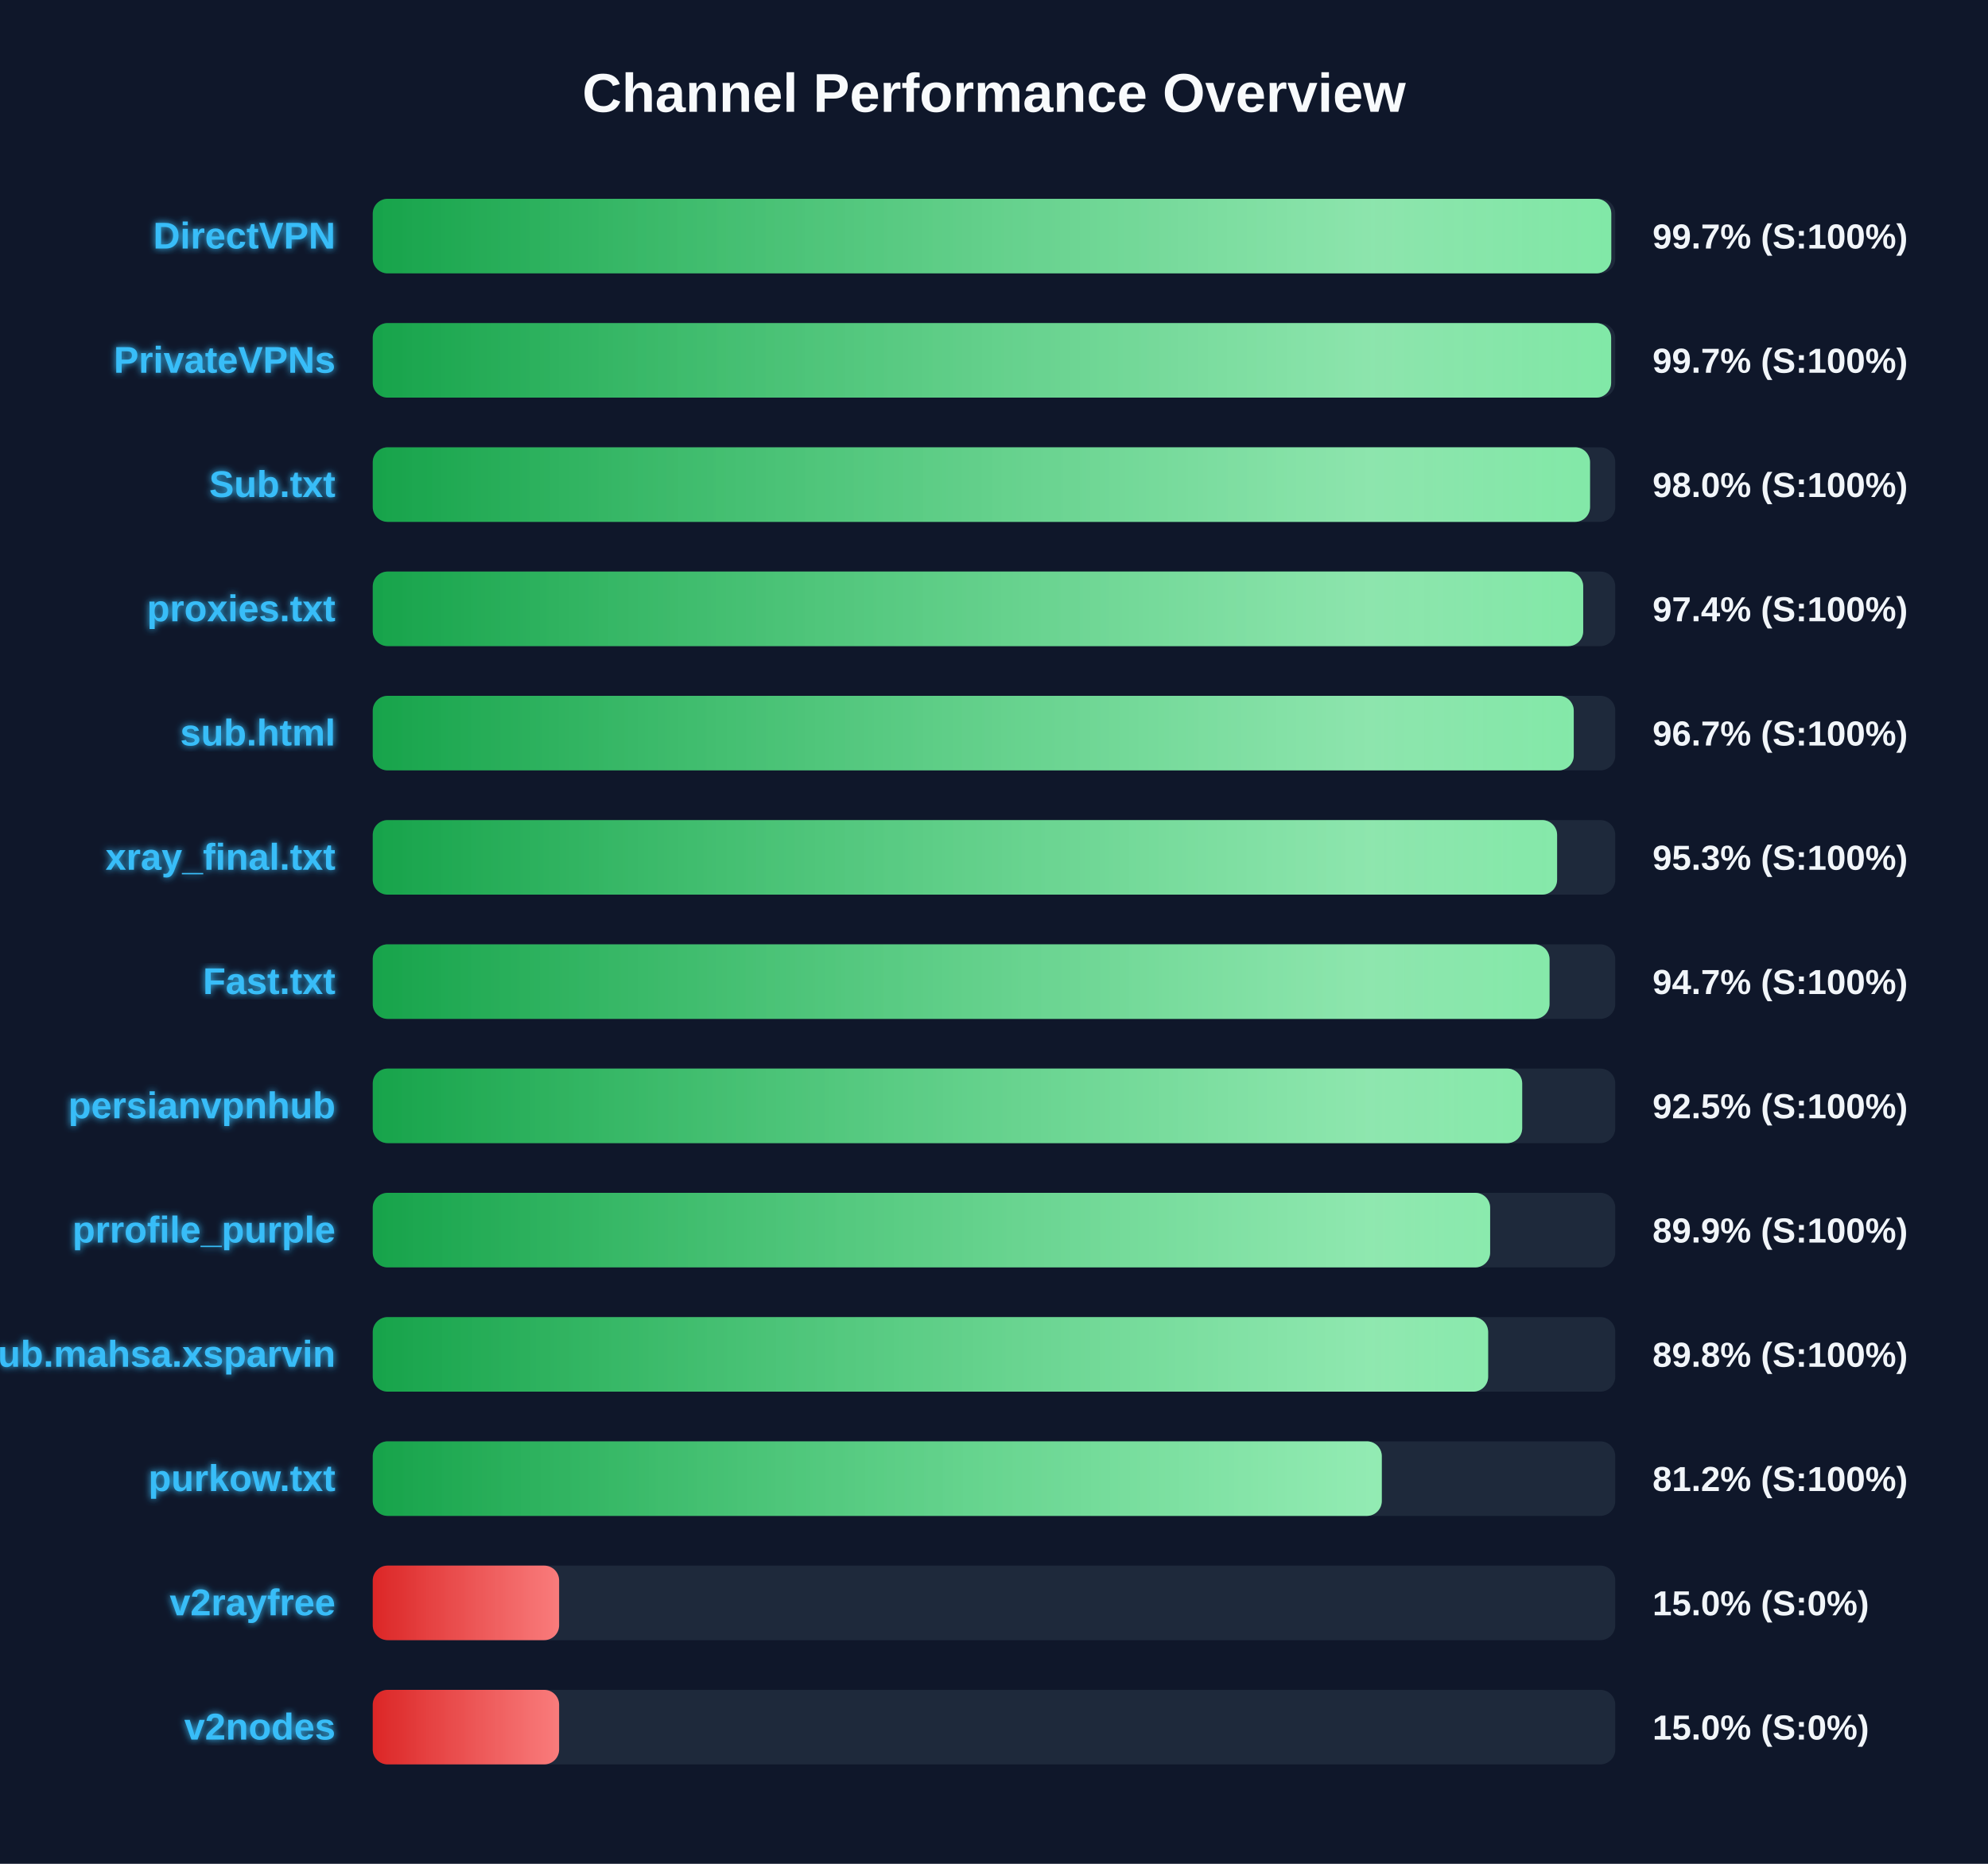
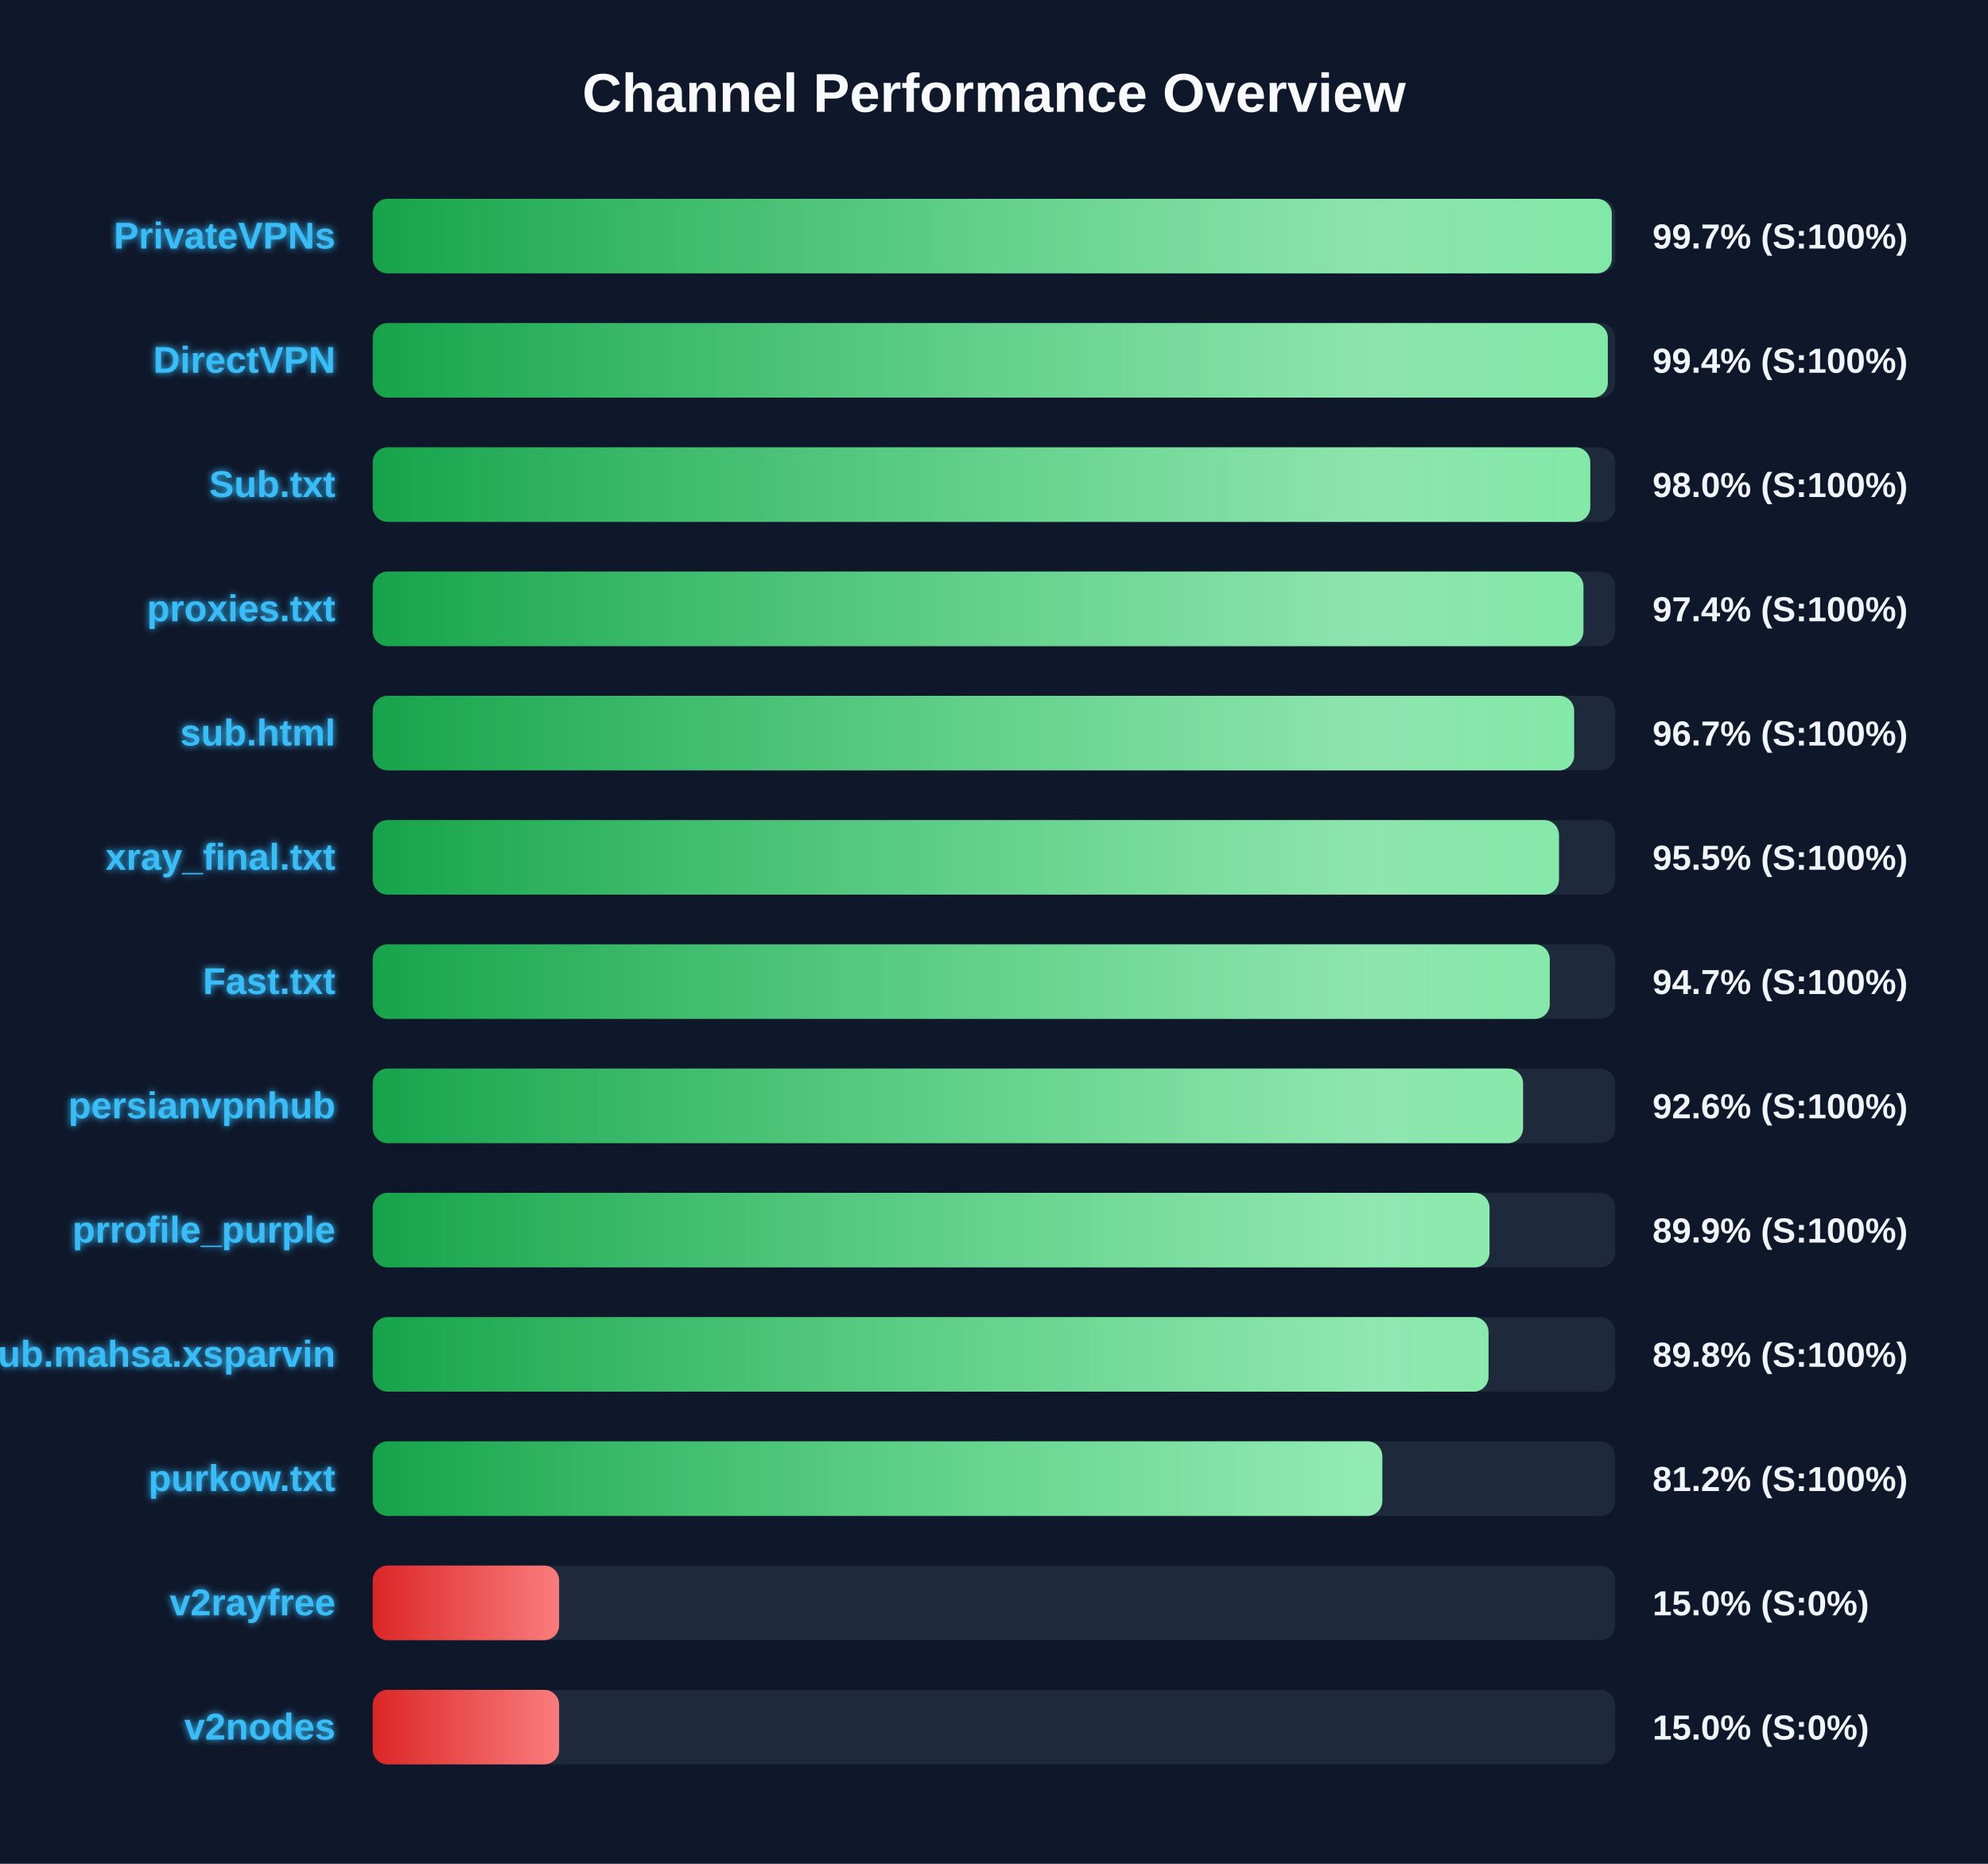
<svg xmlns="http://www.w3.org/2000/svg" width="800" height="750" version="1.1">
  <defs>
    <linearGradient id="grad-green" x1="0%" y1="0%" x2="100%" y2="0%">
      <stop offset="0%" stop-color="#16a34a" />
      <stop offset="100%" stop-color="#4ade80" />
    </linearGradient>
    <linearGradient id="grad-yellow" x1="0%" y1="0%" x2="100%" y2="0%">
      <stop offset="0%" stop-color="#ca8a04" />
      <stop offset="100%" stop-color="#fde047" />
    </linearGradient>
    <linearGradient id="grad-red" x1="0%" y1="0%" x2="100%" y2="0%">
      <stop offset="0%" stop-color="#dc2626" />
      <stop offset="100%" stop-color="#f87171" />
    </linearGradient>
    <linearGradient id="shimmer" x1="0%" y1="0%" x2="100%" y2="0%">
      <stop offset="0%" stop-color="rgba(255,255,255,0)" />
      <stop offset="50%" stop-color="rgba(255,255,255,0.4)" />
      <stop offset="100%" stop-color="rgba(255,255,255,0)" />
    </linearGradient>
    <filter id="glow" x="-20%" y="-20%" width="140%" height="140%">
      <feGaussianBlur stdDeviation="1.5" result="blur" />
      <feComposite in="SourceGraphic" in2="blur" operator="over" />
    </filter>
  </defs>
  <style>
        .bg-rect { fill: #0f172a; }
        .title { font: bold 22px 'Segoe UI', Arial, sans-serif; fill: #f8fafc; }
        .row { font: bold 15px 'Segoe UI', Arial, sans-serif; fill: #38bdf8; filter: url(#glow); }
        .score { font: bold 14px 'Segoe UI', Arial, sans-serif; fill: #f1f5f9; }
        @keyframes shimmer-anim {
            0% { transform: translateX(-100%); }
            100% { transform: translateX(200%); }
        }
        .shimmer-rect {
            animation: shimmer-anim 2.5s infinite linear;
        }
    </style>
  <rect width="100%" height="100%" class="bg-rect" />
  <text x="400" y="45" text-anchor="middle" class="title">Channel Performance Overview</text>
  <rect x="150" y="80" width="500" height="30" fill="#1e293b" rx="6" />
  <clipPath id="clip-0">
-     <rect x="150" y="80" width="498.4" height="30" rx="6" />
+     <rect x="150" y="80" width="498.6" height="30" rx="6" />
  </clipPath>
-   <rect x="150" y="80" width="498.4" height="30" fill="url(#grad-green)" rx="6" />
+   <rect x="150" y="80" width="498.6" height="30" fill="url(#grad-green)" rx="6" />
  <g clip-path="url(#clip-0)">
    <rect x="150" y="80" width="100%" height="30" fill="url(#shimmer)" class="shimmer-rect" />
  </g>
-   <text x="135" y="100" text-anchor="end" class="row">DirectVPN</text>
+   <text x="135" y="100" text-anchor="end" class="row">PrivateVPNs</text>
  <text x="665" y="100" text-anchor="start" class="score">99.7% (S:100%)</text>
  <rect x="150" y="130" width="500" height="30" fill="#1e293b" rx="6" />
  <clipPath id="clip-1">
-     <rect x="150" y="130" width="498.35" height="30" rx="6" />
+     <rect x="150" y="130" width="497.0" height="30" rx="6" />
  </clipPath>
-   <rect x="150" y="130" width="498.35" height="30" fill="url(#grad-green)" rx="6" />
+   <rect x="150" y="130" width="497.0" height="30" fill="url(#grad-green)" rx="6" />
  <g clip-path="url(#clip-1)">
    <rect x="150" y="130" width="100%" height="30" fill="url(#shimmer)" class="shimmer-rect" />
  </g>
-   <text x="135" y="150" text-anchor="end" class="row">PrivateVPNs</text>
-   <text x="665" y="150" text-anchor="start" class="score">99.7% (S:100%)</text>
+   <text x="135" y="150" text-anchor="end" class="row">DirectVPN</text>
+   <text x="665" y="150" text-anchor="start" class="score">99.4% (S:100%)</text>
  <rect x="150" y="180" width="500" height="30" fill="#1e293b" rx="6" />
  <clipPath id="clip-2">
-     <rect x="150" y="180" width="489.85" height="30" rx="6" />
+     <rect x="150" y="180" width="489.95" height="30" rx="6" />
  </clipPath>
-   <rect x="150" y="180" width="489.85" height="30" fill="url(#grad-green)" rx="6" />
+   <rect x="150" y="180" width="489.95" height="30" fill="url(#grad-green)" rx="6" />
  <g clip-path="url(#clip-2)">
    <rect x="150" y="180" width="100%" height="30" fill="url(#shimmer)" class="shimmer-rect" />
  </g>
  <text x="135" y="200" text-anchor="end" class="row">Sub.txt</text>
  <text x="665" y="200" text-anchor="start" class="score">98.0% (S:100%)</text>
  <rect x="150" y="230" width="500" height="30" fill="#1e293b" rx="6" />
  <clipPath id="clip-3">
-     <rect x="150" y="230" width="487.1" height="30" rx="6" />
+     <rect x="150" y="230" width="487.2" height="30" rx="6" />
  </clipPath>
-   <rect x="150" y="230" width="487.1" height="30" fill="url(#grad-green)" rx="6" />
+   <rect x="150" y="230" width="487.2" height="30" fill="url(#grad-green)" rx="6" />
  <g clip-path="url(#clip-3)">
    <rect x="150" y="230" width="100%" height="30" fill="url(#shimmer)" class="shimmer-rect" />
  </g>
  <text x="135" y="250" text-anchor="end" class="row">proxies.txt</text>
  <text x="665" y="250" text-anchor="start" class="score">97.4% (S:100%)</text>
  <rect x="150" y="280" width="500" height="30" fill="#1e293b" rx="6" />
  <clipPath id="clip-4">
-     <rect x="150" y="280" width="483.3" height="30" rx="6" />
+     <rect x="150" y="280" width="483.45" height="30" rx="6" />
  </clipPath>
-   <rect x="150" y="280" width="483.3" height="30" fill="url(#grad-green)" rx="6" />
+   <rect x="150" y="280" width="483.45" height="30" fill="url(#grad-green)" rx="6" />
  <g clip-path="url(#clip-4)">
    <rect x="150" y="280" width="100%" height="30" fill="url(#shimmer)" class="shimmer-rect" />
  </g>
  <text x="135" y="300" text-anchor="end" class="row">sub.html</text>
  <text x="665" y="300" text-anchor="start" class="score">96.7% (S:100%)</text>
  <rect x="150" y="330" width="500" height="30" fill="#1e293b" rx="6" />
  <clipPath id="clip-5">
-     <rect x="150" y="330" width="476.6" height="30" rx="6" />
+     <rect x="150" y="330" width="477.35" height="30" rx="6" />
  </clipPath>
-   <rect x="150" y="330" width="476.6" height="30" fill="url(#grad-green)" rx="6" />
+   <rect x="150" y="330" width="477.35" height="30" fill="url(#grad-green)" rx="6" />
  <g clip-path="url(#clip-5)">
    <rect x="150" y="330" width="100%" height="30" fill="url(#shimmer)" class="shimmer-rect" />
  </g>
  <text x="135" y="350" text-anchor="end" class="row">xray_final.txt</text>
-   <text x="665" y="350" text-anchor="start" class="score">95.3% (S:100%)</text>
+   <text x="665" y="350" text-anchor="start" class="score">95.5% (S:100%)</text>
  <rect x="150" y="380" width="500" height="30" fill="#1e293b" rx="6" />
  <clipPath id="clip-6">
-     <rect x="150" y="380" width="473.55" height="30" rx="6" />
+     <rect x="150" y="380" width="473.65" height="30" rx="6" />
  </clipPath>
-   <rect x="150" y="380" width="473.55" height="30" fill="url(#grad-green)" rx="6" />
+   <rect x="150" y="380" width="473.65" height="30" fill="url(#grad-green)" rx="6" />
  <g clip-path="url(#clip-6)">
    <rect x="150" y="380" width="100%" height="30" fill="url(#shimmer)" class="shimmer-rect" />
  </g>
  <text x="135" y="400" text-anchor="end" class="row">Fast.txt</text>
  <text x="665" y="400" text-anchor="start" class="score">94.7% (S:100%)</text>
  <rect x="150" y="430" width="500" height="30" fill="#1e293b" rx="6" />
  <clipPath id="clip-7">
-     <rect x="150" y="430" width="462.55" height="30" rx="6" />
+     <rect x="150" y="430" width="462.9" height="30" rx="6" />
  </clipPath>
-   <rect x="150" y="430" width="462.55" height="30" fill="url(#grad-green)" rx="6" />
+   <rect x="150" y="430" width="462.9" height="30" fill="url(#grad-green)" rx="6" />
  <g clip-path="url(#clip-7)">
    <rect x="150" y="430" width="100%" height="30" fill="url(#shimmer)" class="shimmer-rect" />
  </g>
  <text x="135" y="450" text-anchor="end" class="row">persianvpnhub</text>
-   <text x="665" y="450" text-anchor="start" class="score">92.5% (S:100%)</text>
+   <text x="665" y="450" text-anchor="start" class="score">92.6% (S:100%)</text>
  <rect x="150" y="480" width="500" height="30" fill="#1e293b" rx="6" />
  <clipPath id="clip-8">
-     <rect x="150" y="480" width="449.65" height="30" rx="6" />
+     <rect x="150" y="480" width="449.4" height="30" rx="6" />
  </clipPath>
-   <rect x="150" y="480" width="449.65" height="30" fill="url(#grad-green)" rx="6" />
+   <rect x="150" y="480" width="449.4" height="30" fill="url(#grad-green)" rx="6" />
  <g clip-path="url(#clip-8)">
    <rect x="150" y="480" width="100%" height="30" fill="url(#shimmer)" class="shimmer-rect" />
  </g>
  <text x="135" y="500" text-anchor="end" class="row">prrofile_purple</text>
  <text x="665" y="500" text-anchor="start" class="score">89.9% (S:100%)</text>
  <rect x="150" y="530" width="500" height="30" fill="#1e293b" rx="6" />
  <clipPath id="clip-9">
-     <rect x="150" y="530" width="448.85" height="30" rx="6" />
+     <rect x="150" y="530" width="449.0" height="30" rx="6" />
  </clipPath>
-   <rect x="150" y="530" width="448.85" height="30" fill="url(#grad-green)" rx="6" />
+   <rect x="150" y="530" width="449.0" height="30" fill="url(#grad-green)" rx="6" />
  <g clip-path="url(#clip-9)">
    <rect x="150" y="530" width="100%" height="30" fill="url(#shimmer)" class="shimmer-rect" />
  </g>
  <text x="135" y="550" text-anchor="end" class="row">Sub.mahsa.xsparvin</text>
  <text x="665" y="550" text-anchor="start" class="score">89.8% (S:100%)</text>
  <rect x="150" y="580" width="500" height="30" fill="#1e293b" rx="6" />
  <clipPath id="clip-10">
-     <rect x="150" y="580" width="406.05" height="30" rx="6" />
+     <rect x="150" y="580" width="406.25" height="30" rx="6" />
  </clipPath>
-   <rect x="150" y="580" width="406.05" height="30" fill="url(#grad-green)" rx="6" />
+   <rect x="150" y="580" width="406.25" height="30" fill="url(#grad-green)" rx="6" />
  <g clip-path="url(#clip-10)">
    <rect x="150" y="580" width="100%" height="30" fill="url(#shimmer)" class="shimmer-rect" />
  </g>
  <text x="135" y="600" text-anchor="end" class="row">purkow.txt</text>
  <text x="665" y="600" text-anchor="start" class="score">81.2% (S:100%)</text>
  <rect x="150" y="630" width="500" height="30" fill="#1e293b" rx="6" />
  <clipPath id="clip-11">
    <rect x="150" y="630" width="75.0" height="30" rx="6" />
  </clipPath>
  <rect x="150" y="630" width="75.0" height="30" fill="url(#grad-red)" rx="6" />
  <g clip-path="url(#clip-11)">
    <rect x="150" y="630" width="100%" height="30" fill="url(#shimmer)" class="shimmer-rect" />
  </g>
  <text x="135" y="650" text-anchor="end" class="row">v2rayfree</text>
  <text x="665" y="650" text-anchor="start" class="score">15.0% (S:0%)</text>
  <rect x="150" y="680" width="500" height="30" fill="#1e293b" rx="6" />
  <clipPath id="clip-12">
    <rect x="150" y="680" width="75.0" height="30" rx="6" />
  </clipPath>
  <rect x="150" y="680" width="75.0" height="30" fill="url(#grad-red)" rx="6" />
  <g clip-path="url(#clip-12)">
    <rect x="150" y="680" width="100%" height="30" fill="url(#shimmer)" class="shimmer-rect" />
  </g>
  <text x="135" y="700" text-anchor="end" class="row">v2nodes</text>
  <text x="665" y="700" text-anchor="start" class="score">15.0% (S:0%)</text>
</svg>
